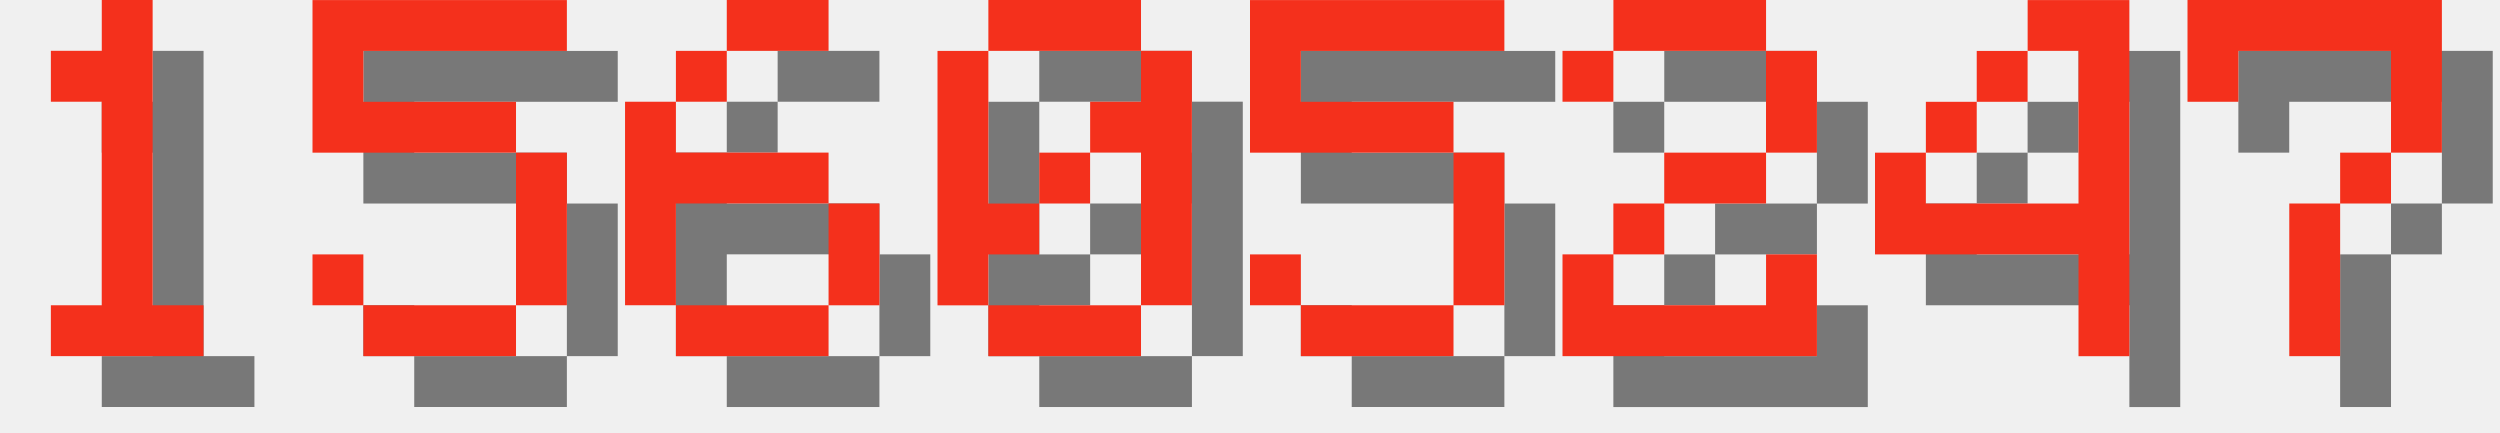
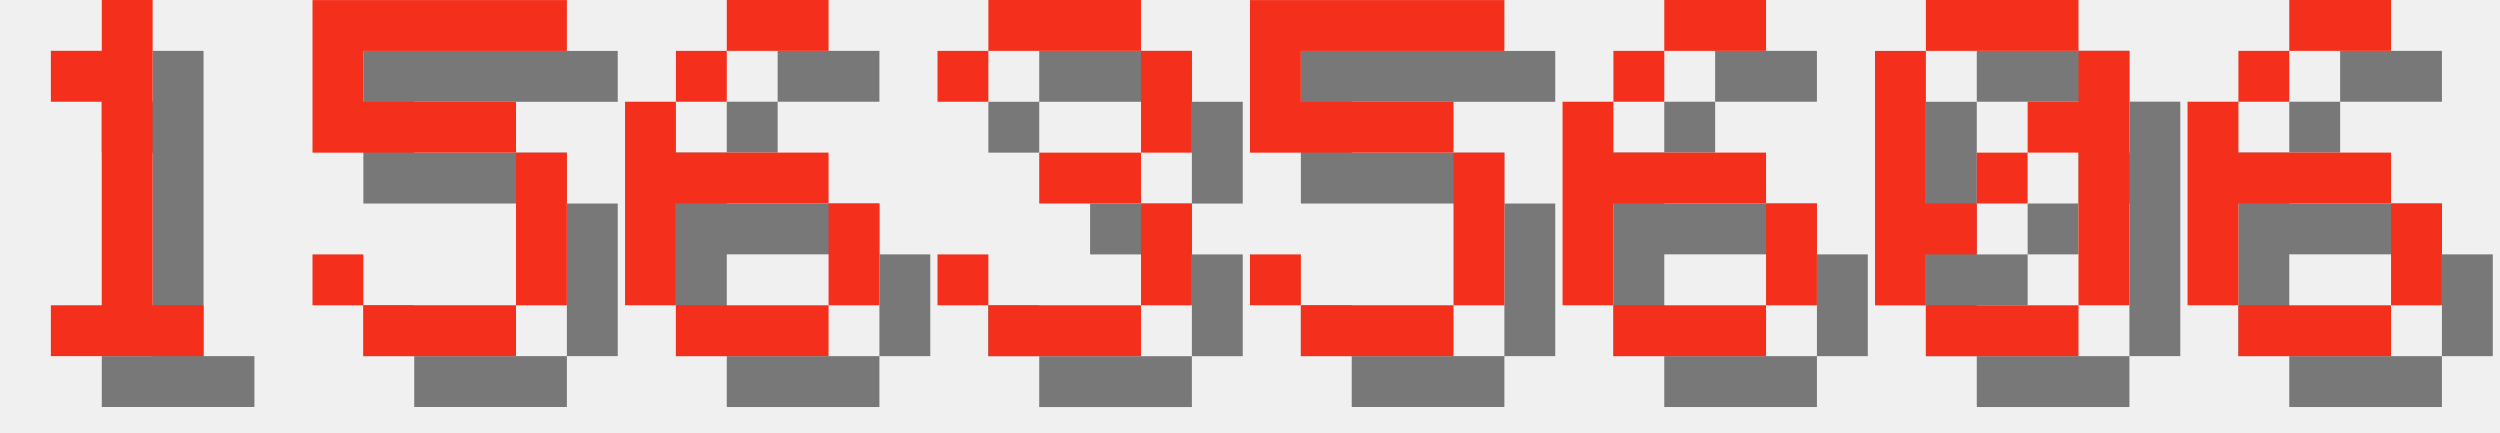
<svg xmlns="http://www.w3.org/2000/svg" version="1.1" width="208.0" height="36">
  <style>
        .text-foreground {
            fill: #F4301C;
        }
        .text-shadow {
            fill: #000000;
            fill-opacity: 0.5;
        }
    </style>
  <g class="digit" id="digit_1" transform="translate(0.0, 0), scale(4)">
    <path id="digit_1_shadow" class="text-shadow" d="m2.117 2.117v1.058h1.058v4.233h-1.058v1.058h3.175v-1.058h-1.058v-6.35h-1.058v1.058h-1.058z" fill-opacity=".5" style="paint-order:stroke fill markers" />
    <path id="digit_1_fg" class="text-foreground" d="m1.058 1.058v1.058h1.058v4.233h-1.058v1.058h3.175v-1.058h-1.058v-6.35h-1.058v1.058h-1.058z" fill="#fff" style="paint-order:stroke fill markers" />
  </g>
  <g class="digit" id="digit_5" transform="translate(26.0, 0), scale(4)">
    <path id="digit_5_shadow" class="text-shadow" d="m1.058 1.058v3.175h4.233v3.175h-3.175v-1.058h-1.058v1.058h1.058v1.058h3.175v-1.058h1.058v-3.175h-1.058v-1.058h-3.175v-1.058h4.233v-1.058h-5.292z" fill-opacity=".5" style="paint-order:stroke fill markers" />
    <path id="digit_5_fg" class="text-foreground" d="m0 0v3.175h4.233v3.175h-3.175v-1.058h-1.058v1.058h1.058v1.058h3.175v-1.058h1.058v-3.175h-1.058v-1.058h-3.175v-1.058h4.233v-1.058h-5.292z" fill="#fff" style="paint-order:stroke fill markers" />
  </g>
  <g class="digit" id="digit_6" transform="translate(52.0, 0), scale(4)">
    <path id="digit_6_shadow" class="text-shadow" d="m3.175 1.058v1.058h2.117v-1.058h-2.117zm0 1.058h-1.058v1.058h1.058v-1.058zm-1.058 1.058h-1.058v4.233h1.058v-2.117h3.175v-1.058h-3.175v-1.058zm3.175 2.117v2.117h1.058v-2.117h-1.058zm0 2.117h-3.175v1.058h3.175v-1.058z" fill-opacity=".5" style="paint-order:stroke fill markers" />
    <path id="digit_6_fg" class="text-foreground" d="m2.117 0v1.058h2.117v-1.058h-2.117zm0 1.058h-1.058v1.058h1.058v-1.058zm-1.058 1.058h-1.058v4.233h1.058v-2.117h3.175v-1.058h-3.175v-1.058zm3.175 2.117v2.117h1.058v-2.117h-1.058zm0 2.117h-3.175v1.058h3.175v-1.058z" fill="#fff" style="paint-order:stroke fill markers" />
  </g>
-   <g class="digit" id="digit_0" transform="translate(78.0, 0), scale(4)">
-     <path id="digit_0_shadow" class="text-shadow" d="m2.117 1.058v1.058h3.175v-1.058h-3.175zm3.175 1.058v1.058h-1.058v1.058h1.058v3.175h1.058v-5.292h-1.058zm0 5.292h-3.175v1.058h3.175v-1.058zm-3.175 0v-1.058h1.058v-1.058h-1.058v-3.175h-1.058v5.292h1.058zm1.058-2.117h1.058v-1.058h-1.058v1.058z" fill-opacity=".5" style="paint-order:stroke fill markers" />
-     <path id="digit_0_fg" class="text-foreground" d="m1.058 0v1.058h3.175v-1.058h-3.175zm3.175 1.058v1.058h-1.058v1.058h1.058v3.175h1.058v-5.292h-1.058zm0 5.292h-3.175v1.058h3.175v-1.058zm-3.175 0v-1.058h1.058v-1.058h-1.058v-3.175h-1.058v5.292h1.058zm1.058-2.117h1.058v-1.058h-1.058v1.058z" fill="#fff" style="paint-order:stroke fill markers" />
+   <g class="digit" id="digit_3" transform="translate(78.0, 0), scale(4)">
+     <path id="digit_3_shadow" class="text-shadow" d="m1.058 2.117v1.058h1.058v-1.058h3.175v2.117h-2.117v1.058h2.117v2.117h-3.175v-1.058h-1.058v1.058h1.058v1.058h3.175v-1.058h1.058v-2.117h-1.058v-1.058h1.058v-2.117h-1.058v-1.058h-3.175v1.058h-1.058z" fill-opacity=".5" style="paint-order:stroke fill markers" />
+     <path id="digit_3_fg" class="text-foreground" d="m0 1.058v1.058h1.058v-1.058h3.175v2.117h-2.117v1.058h2.117v2.117h-3.175v-1.058h-1.058v1.058h1.058v1.058h3.175v-1.058h1.058v-2.117h-1.058v-1.058h1.058v-2.117h-1.058v-1.058h-3.175v1.058h-1.058z" fill="#fff" style="paint-order:stroke fill markers" />
  </g>
  <g class="digit" id="digit_5" transform="translate(104.0, 0), scale(4)">
    <path id="digit_5_shadow" class="text-shadow" d="m1.058 1.058v3.175h4.233v3.175h-3.175v-1.058h-1.058v1.058h1.058v1.058h3.175v-1.058h1.058v-3.175h-1.058v-1.058h-3.175v-1.058h4.233v-1.058h-5.292z" fill-opacity=".5" style="paint-order:stroke fill markers" />
    <path id="digit_5_fg" class="text-foreground" d="m0 0v3.175h4.233v3.175h-3.175v-1.058h-1.058v1.058h1.058v1.058h3.175v-1.058h1.058v-3.175h-1.058v-1.058h-3.175v-1.058h4.233v-1.058h-5.292z" fill="#fff" style="paint-order:stroke fill markers" />
  </g>
-   <g class="digit" id="digit_2" transform="translate(130.0, 0), scale(4)">
-     <path id="digit_2_shadow" class="text-shadow" d="m1.058 2.117v1.058h1.058v-1.058h3.175v2.117h-2.117v1.058h-1.058v1.058h-1.058v2.117h5.292v-2.117h-1.058v1.058h-3.175v-1.058h1.058v-1.058h2.117v-1.058h1.058v-2.117h-1.058v-1.058h-3.175v1.058h-1.058z" fill-opacity=".5" style="paint-order:stroke fill markers" />
-     <path id="digit_2_fg" class="text-foreground" d="m0 1.058v1.058h1.058v-1.058h3.175v2.117h-2.117v1.058h-1.058v1.058h-1.058v2.117h5.292v-2.117h-1.058v1.058h-3.175v-1.058h1.058v-1.058h2.117v-1.058h1.058v-2.117h-1.058v-1.058h-3.175v1.058h-1.058z" fill="#fff" style="paint-order:stroke fill markers" />
+   <g class="digit" id="digit_6" transform="translate(130.0, 0), scale(4)">
+     <path id="digit_6_shadow" class="text-shadow" d="m3.175 1.058v1.058h2.117v-1.058h-2.117zm0 1.058h-1.058v1.058h1.058v-1.058zm-1.058 1.058h-1.058v4.233h1.058v-2.117h3.175v-1.058h-3.175v-1.058zm3.175 2.117v2.117h1.058v-2.117h-1.058zm0 2.117h-3.175v1.058h3.175v-1.058z" fill-opacity=".5" style="paint-order:stroke fill markers" />
+     <path id="digit_6_fg" class="text-foreground" d="m2.117 0v1.058h2.117v-1.058h-2.117zm0 1.058h-1.058v1.058h1.058v-1.058zm-1.058 1.058h-1.058v4.233h1.058v-2.117h3.175v-1.058h-3.175v-1.058zm3.175 2.117v2.117h1.058v-2.117h-1.058zm0 2.117h-3.175v1.058h3.175v-1.058z" fill="#fff" style="paint-order:stroke fill markers" />
  </g>
-   <g class="digit" id="digit_4" transform="translate(156.0, 0), scale(4)">
-     <path id="digit_4_shadow" class="text-shadow" d="m4.233 1.058v1.058h1.058v3.175h-3.175v-1.058h-1.058v2.117h4.233v2.117h1.058v-7.408h-2.117zm-2.117 3.175h1.058v-1.058h-1.058v1.058zm1.058-1.058h1.058v-1.058h-1.058v1.058z" fill-opacity=".5" style="paint-order:stroke fill markers" />
-     <path id="digit_4_fg" class="text-foreground" d="m3.175 0v1.058h1.058v3.175h-3.175v-1.058h-1.058v2.117h4.233v2.117h1.058v-7.408h-2.117zm-2.117 3.175h1.058v-1.058h-1.058v1.058zm1.058-1.058h1.058v-1.058h-1.058v1.058z" fill="#fff" style="paint-order:stroke fill markers" />
+   <g class="digit" id="digit_0" transform="translate(156.0, 0), scale(4)">
+     <path id="digit_0_shadow" class="text-shadow" d="m2.117 1.058v1.058h3.175v-1.058h-3.175zm3.175 1.058v1.058h-1.058v1.058h1.058v3.175h1.058v-5.292h-1.058zm0 5.292h-3.175v1.058h3.175v-1.058zm-3.175 0v-1.058h1.058v-1.058h-1.058v-3.175h-1.058v5.292h1.058zm1.058-2.117h1.058v-1.058h-1.058v1.058z" fill-opacity=".5" style="paint-order:stroke fill markers" />
+     <path id="digit_0_fg" class="text-foreground" d="m1.058 0v1.058h3.175v-1.058h-3.175zm3.175 1.058v1.058h-1.058v1.058h1.058v3.175h1.058v-5.292h-1.058zm0 5.292h-3.175v1.058h3.175v-1.058zm-3.175 0v-1.058h1.058v-1.058h-1.058v-3.175h-1.058v5.292h1.058zm1.058-2.117h1.058v-1.058h-1.058v1.058z" fill="#fff" style="paint-order:stroke fill markers" />
  </g>
-   <g class="digit" id="digit_7" transform="translate(182.0, 0), scale(4)">
-     <path id="digit_7_shadow" class="text-shadow" d="m1.058 1.058 2e-6 2.117h1.058v-1.058h3.175v1.058l2e-7 1.058h-1.058v1.058h-1.058l4e-7 3.175 1.058 1e-7v-3.175h1.058v-1.058h1.058l5e-7 -1.058v-2.117z" fill-opacity=".5" style="paint-order:stroke fill markers" />
-     <path id="digit_7_fg" class="text-foreground" d="m0 0 2e-6 2.117h1.058v-1.058h3.175v1.058l2e-7 1.058h-1.058v1.058h-1.058l4e-7 3.175 1.058 1e-7v-3.175h1.058v-1.058h1.058l5e-7 -1.058v-2.117z" fill="#fff" style="paint-order:stroke fill markers" />
+   <g class="digit" id="digit_6" transform="translate(182.0, 0), scale(4)">
+     <path id="digit_6_shadow" class="text-shadow" d="m3.175 1.058v1.058h2.117v-1.058h-2.117zm0 1.058h-1.058v1.058h1.058v-1.058zm-1.058 1.058h-1.058v4.233h1.058v-2.117h3.175v-1.058h-3.175v-1.058zm3.175 2.117v2.117h1.058v-2.117h-1.058zm0 2.117h-3.175v1.058h3.175v-1.058z" fill-opacity=".5" style="paint-order:stroke fill markers" />
+     <path id="digit_6_fg" class="text-foreground" d="m2.117 0v1.058h2.117v-1.058h-2.117zm0 1.058h-1.058v1.058h1.058v-1.058zm-1.058 1.058h-1.058v4.233h1.058v-2.117h3.175v-1.058h-3.175v-1.058zm3.175 2.117v2.117h1.058v-2.117h-1.058zm0 2.117h-3.175v1.058h3.175v-1.058z" fill="#fff" style="paint-order:stroke fill markers" />
  </g>
</svg>
